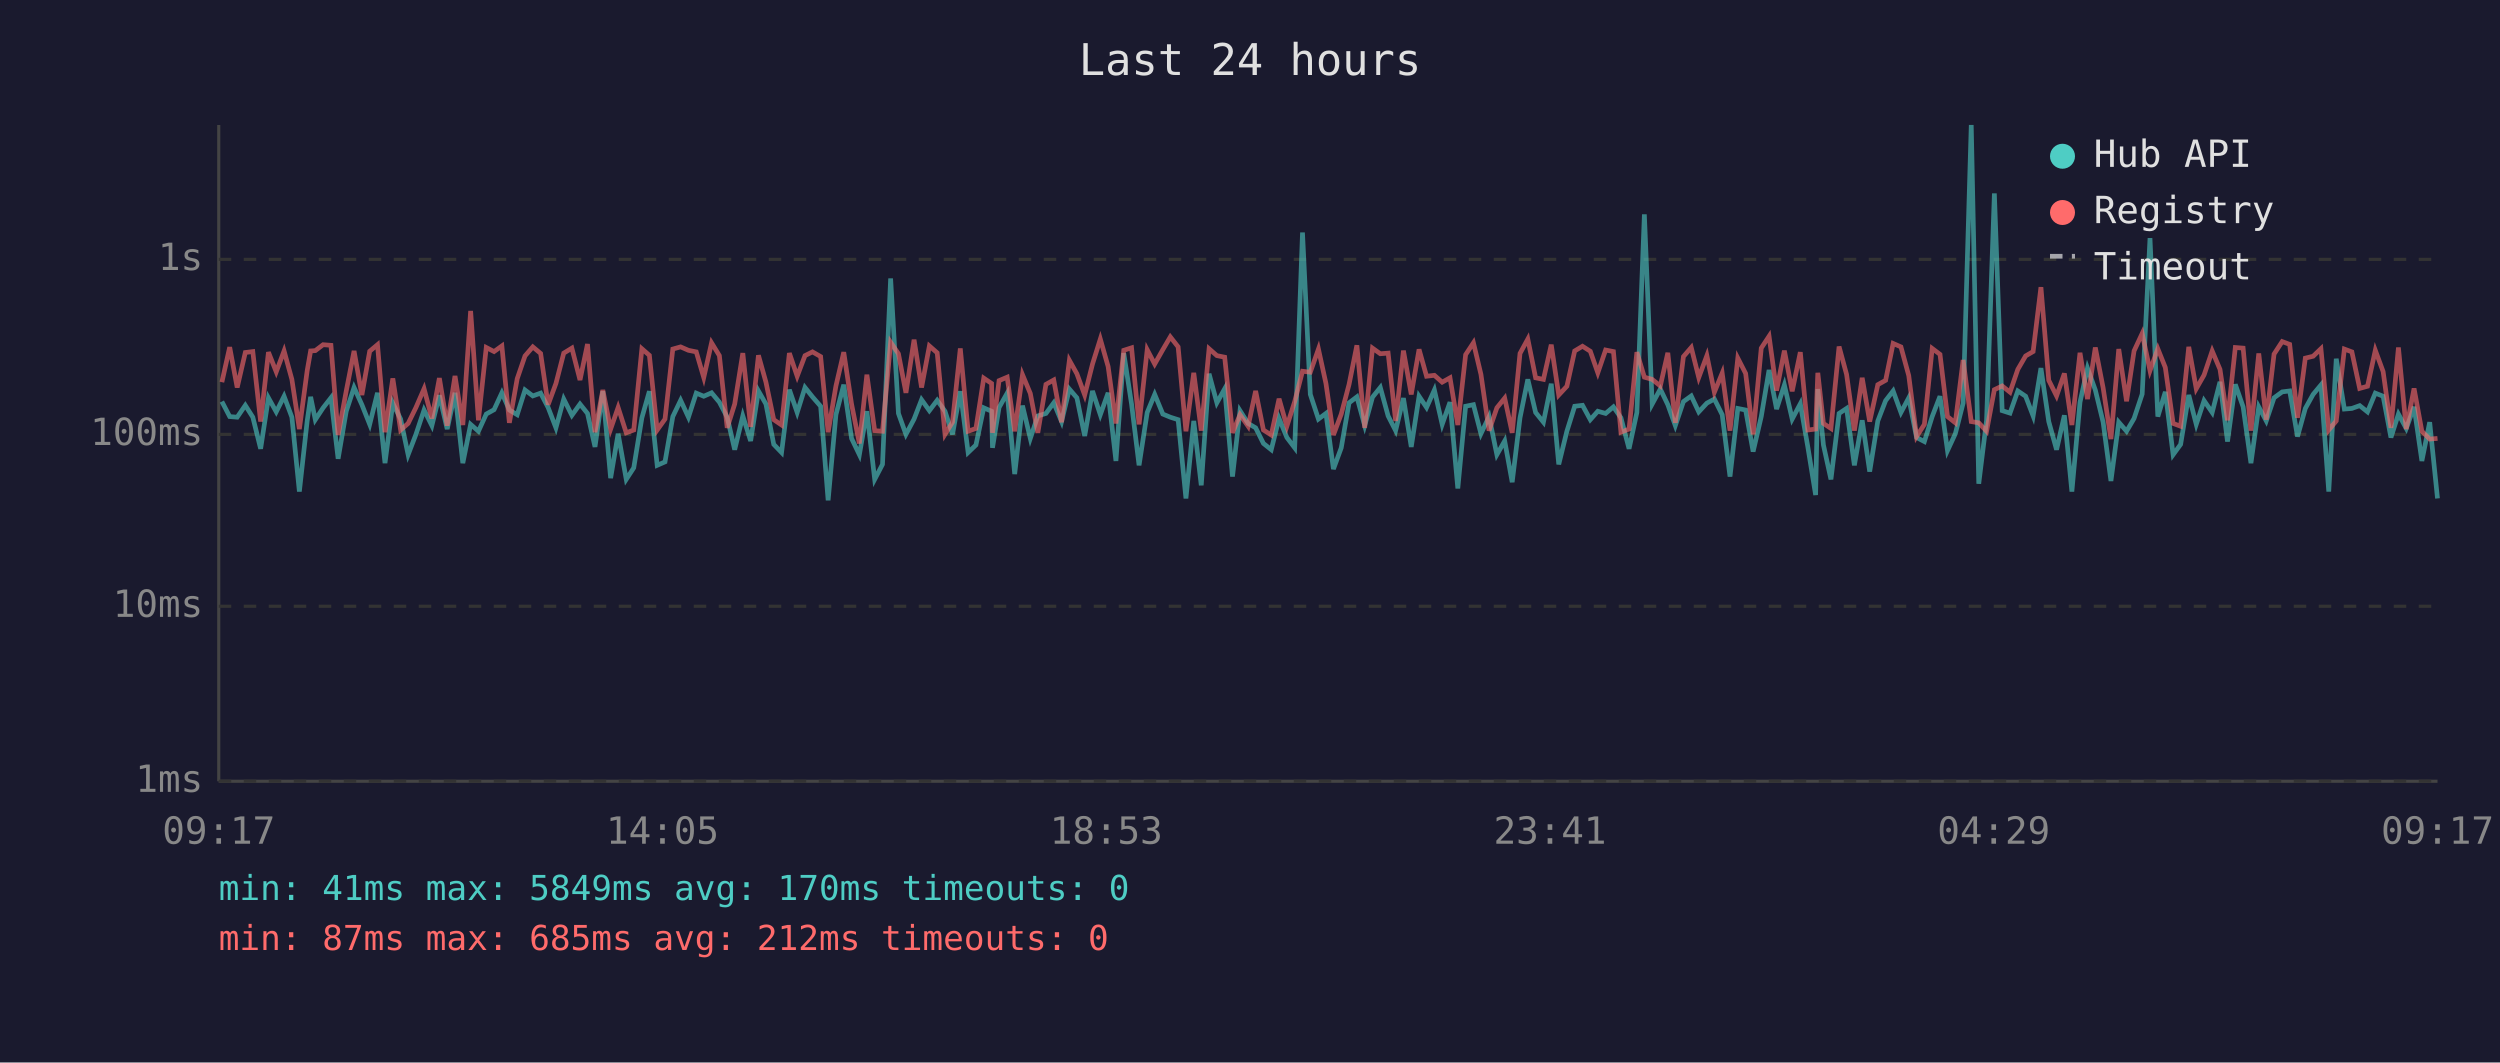
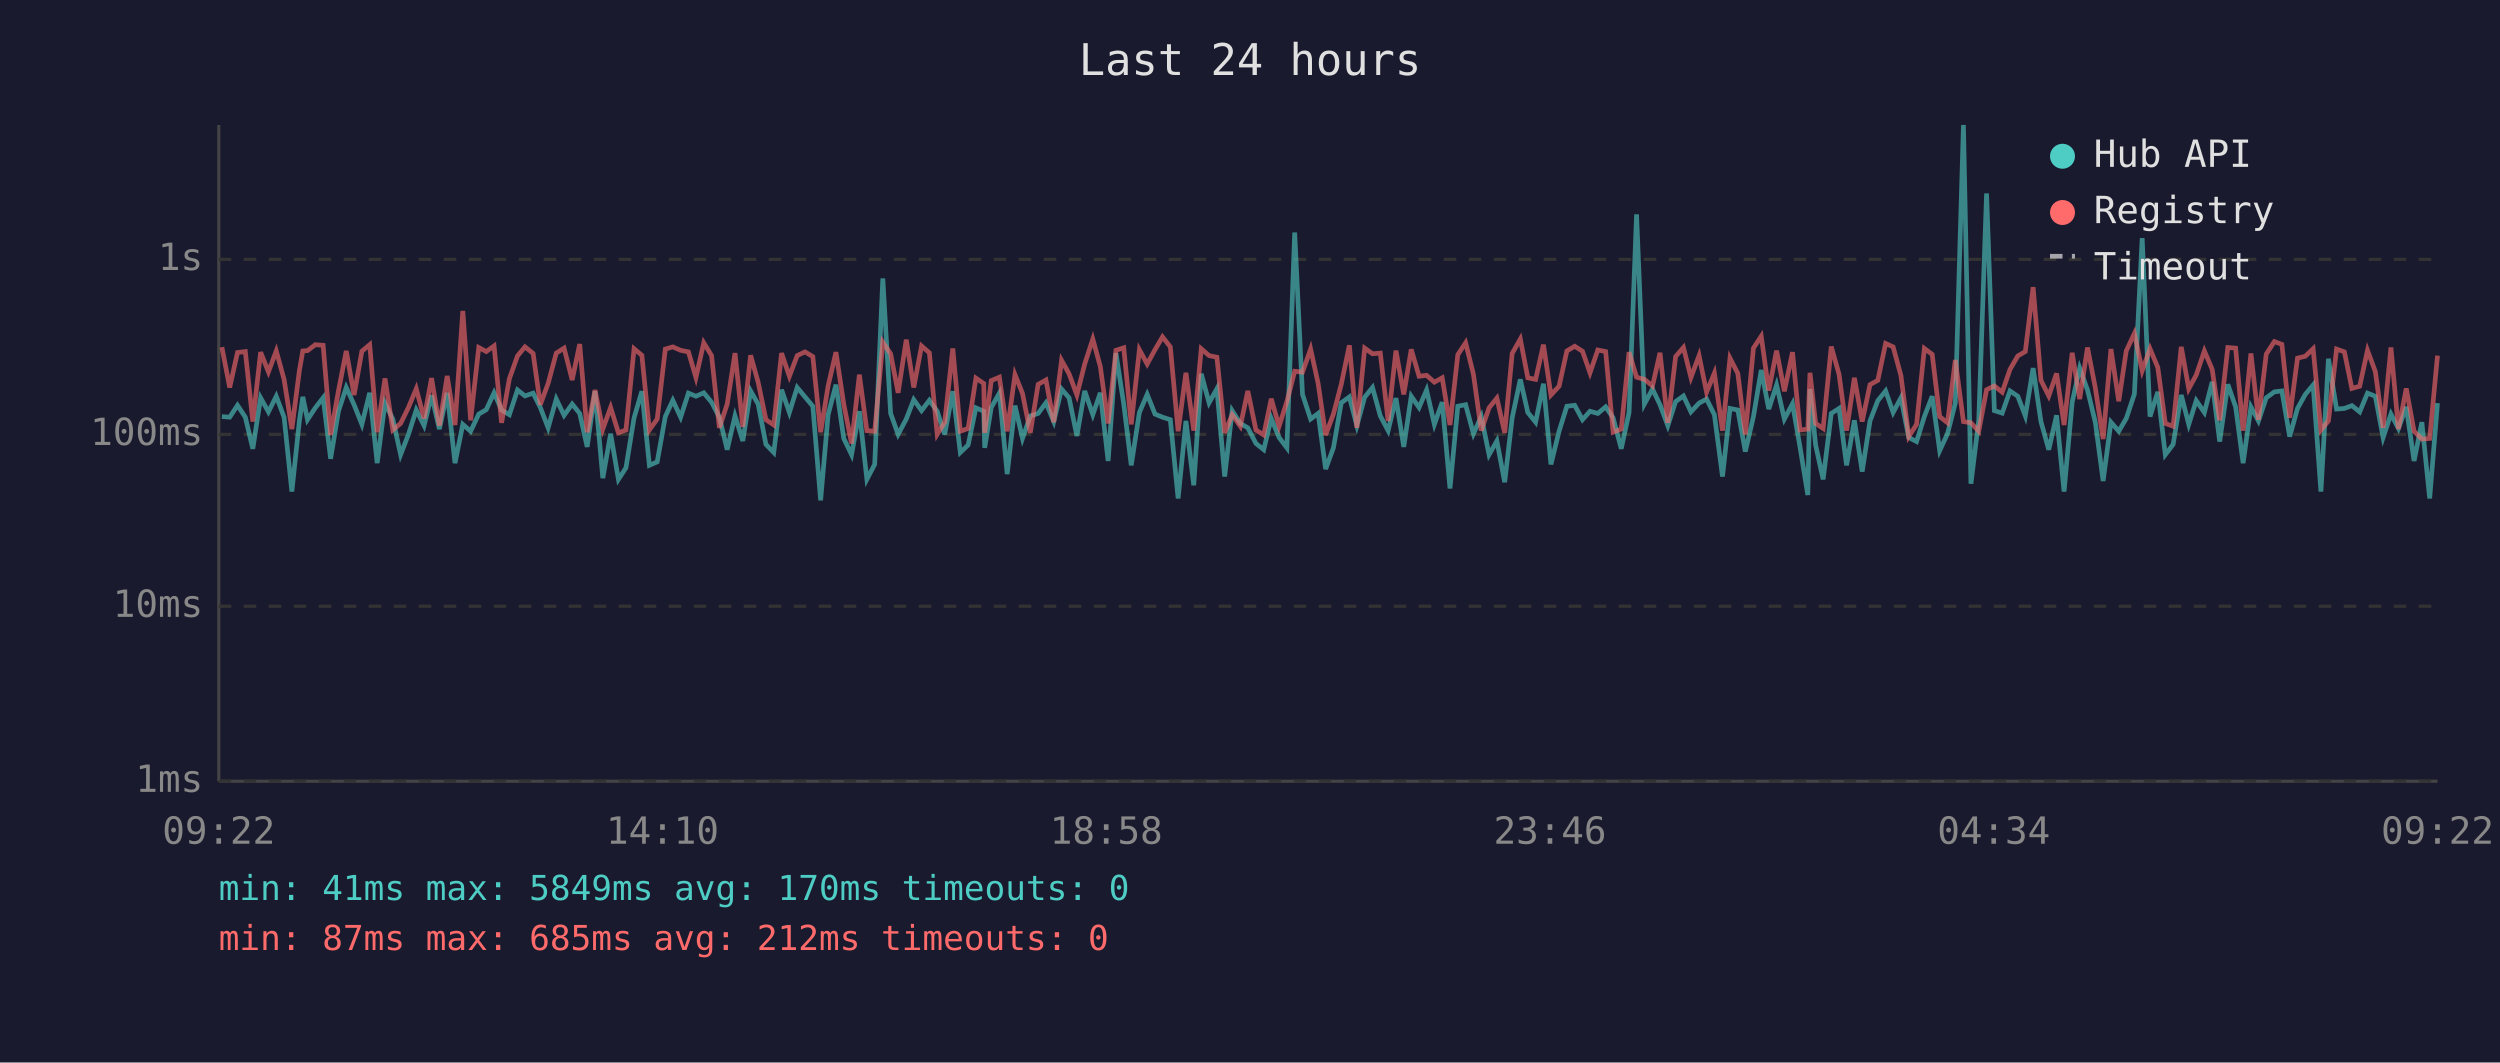
<svg xmlns="http://www.w3.org/2000/svg" viewBox="0 0 800 340" font-family="monospace" font-size="12">
  <rect width="800" height="340" fill="#1a1a2e" />
  <text x="400" y="24" fill="#e0e0e0" font-size="14" text-anchor="middle">Last 24 hours</text>
  <line x1="70" y1="40" x2="70" y2="250" stroke="#444" stroke-width="1" />
  <line x1="70" y1="250" x2="780" y2="250" stroke="#444" stroke-width="1" />
  <line x1="70" y1="250" x2="780" y2="250" stroke="#333" stroke-width="1" stroke-dasharray="4" />
  <text x="65" y="250" fill="#888" text-anchor="end" dominant-baseline="middle">1ms</text>
  <line x1="70" y1="194" x2="780" y2="194" stroke="#333" stroke-width="1" stroke-dasharray="4" />
  <text x="65" y="194" fill="#888" text-anchor="end" dominant-baseline="middle">10ms</text>
  <line x1="70" y1="139" x2="780" y2="139" stroke="#333" stroke-width="1" stroke-dasharray="4" />
  <text x="65" y="139" fill="#888" text-anchor="end" dominant-baseline="middle">100ms</text>
  <line x1="70" y1="83" x2="780" y2="83" stroke="#333" stroke-width="1" stroke-dasharray="4" />
  <text x="65" y="83" fill="#888" text-anchor="end" dominant-baseline="middle">1s</text>
-   <text x="70" y="270" fill="#888" text-anchor="middle">09:17</text>
-   <text x="212" y="270" fill="#888" text-anchor="middle">14:05</text>
-   <text x="354" y="270" fill="#888" text-anchor="middle">18:53</text>
-   <text x="496" y="270" fill="#888" text-anchor="middle">23:41</text>
-   <text x="638" y="270" fill="#888" text-anchor="middle">04:29</text>
-   <text x="780" y="270" fill="#888" text-anchor="middle">09:17</text>
-   <polyline points="71.0,128.5 73.5,133.3 75.9,133.5 78.5,129.7 80.9,133.5 83.4,143.6 85.9,127.3 88.4,131.8 90.9,126.8 93.4,133.5 95.8,157.3 98.3,134.7 99.4,127.0 100.9,134.3 103.4,130.5 105.9,127.3 108.2,146.8 110.8,131.6 113.3,124.0 115.8,129.5 118.3,135.8 120.8,125.7 123.2,148.2 125.7,129.0 128.2,134.1 130.6,145.5 133.1,139.0 135.7,131.2 138.2,136.2 140.6,126.5 143.1,137.3 145.6,125.7 148.1,148.2 150.6,135.8 153.1,138.0 155.6,132.5 158.1,131.1 160.6,125.7 163.0,131.2 165.5,132.7 168.0,124.8 170.5,126.7 173.0,125.8 175.4,130.4 177.9,136.9 180.4,127.7 183.0,132.9 185.6,129.3 188.0,132.3 190.4,143.0 192.9,125.2 195.4,153.0 197.8,138.8 200.4,153.4 202.8,149.7 205.4,133.7 207.8,125.2 210.3,148.9 212.8,147.8 215.3,133.3 217.8,128.1 220.3,133.5 222.8,125.8 225.2,126.8 227.7,125.7 230.2,128.7 232.7,133.5 235.1,143.9 237.7,133.1 240.2,141.1 242.7,125.1 245.1,129.3 247.6,142.2 250.1,144.8 252.6,124.7 255.1,132.0 257.6,124.0 260.0,127.0 262.6,130.0 265.0,160.1 267.5,132.7 270.0,123.1 272.5,140.3 275.0,145.5 277.4,131.6 279.9,153.4 282.4,148.6 285.0,89.1 287.5,132.3 289.9,139.0 292.5,134.1 294.9,127.9 297.4,131.4 299.9,128.1 302.4,131.6 304.8,139.0 307.3,125.2 309.8,144.8 312.3,142.4 314.8,130.5 317.3,131.6 317.6,143.3 319.7,130.4 322.3,125.8 324.7,151.7 327.2,129.8 329.7,140.3 332.1,133.1 334.7,132.3 337.2,128.9 339.7,134.9 342.2,124.5 344.6,127.3 347.1,139.5 349.6,125.1 352.1,132.7 354.6,125.7 357.1,147.5 359.6,113.0 362.1,129.3 364.5,148.9 367.1,132.0 369.5,126.2 372.1,132.5 374.5,133.5 377.0,134.3 379.5,159.5 382.0,134.7 384.4,155.3 386.9,119.6 389.4,128.9 391.9,124.4 394.4,152.5 396.8,131.4 399.4,135.5 401.8,136.9 404.3,141.9 406.8,143.9 409.3,133.9 411.8,140.0 414.3,143.3 416.8,74.4 419.3,126.2 421.9,134.1 424.3,132.3 426.7,150.1 429.2,143.3 431.7,128.9 434.2,127.0 436.7,136.2 439.2,127.1 441.7,124.0 444.2,133.1 446.6,137.8 449.1,127.4 451.6,143.0 454.1,126.8 456.5,130.4 459.0,124.8 461.5,135.8 464.0,128.7 466.5,156.3 469.0,130.0 471.5,129.5 473.9,138.8 476.5,133.3 479.0,145.5 481.5,141.1 483.9,154.3 486.4,133.7 488.9,121.4 491.4,132.0 493.9,135.1 496.4,122.8 498.8,148.6 501.4,138.0 503.9,130.0 506.4,129.7 508.9,134.3 511.3,131.6 513.8,132.3 516.3,130.2 518.7,133.7 521.3,143.6 523.8,132.0 526.2,68.6 528.7,129.3 531.3,124.5 533.7,129.5 536.1,136.2 538.7,128.5 541.2,126.7 543.6,131.8 546.2,129.0 548.6,127.7 551.1,132.7 553.6,152.5 556.1,130.7 558.6,131.2 561.0,144.5 563.6,133.3 566.1,118.4 568.5,130.9 571.0,123.2 573.5,134.1 576.1,129.2 578.5,143.0 581.0,158.4 581.7,124.5 583.5,142.4 585.9,153.4 588.5,132.3 590.9,130.7 593.4,148.9 595.9,134.5 598.3,150.9 600.9,134.7 603.4,128.2 605.8,125.1 608.3,132.0 610.8,127.3 613.3,140.0 615.8,141.3 618.3,133.3 620.8,126.8 623.2,144.2 625.7,138.8 628.2,129.0 630.8,40.0 633.2,154.8 635.7,134.5 638.2,61.9 640.7,131.4 643.2,132.2 645.7,125.1 648.2,126.8 650.6,133.1 653.1,117.8 655.6,134.9 658.1,143.9 660.6,132.9 663.0,157.3 665.6,128.7 668.0,117.8 670.5,124.8 673.0,135.1 675.5,153.9 678.0,135.1 680.5,138.0 682.9,133.9 685.5,126.1 688.0,76.2 690.5,133.3 692.9,125.4 695.4,145.5 697.8,142.2 700.4,126.4 702.8,135.8 705.3,128.2 707.9,132.0 710.4,122.2 712.8,141.3 715.3,123.0 717.8,130.2 720.3,148.2 722.8,130.2 725.2,134.7 727.7,127.3 730.3,125.4 732.7,125.1 735.2,139.7 737.7,130.7 740.2,126.2 742.7,123.2 745.2,157.3 747.6,114.8 750.2,130.9 752.6,130.7 755.1,129.8 757.6,131.8 760.1,125.8 762.6,126.8 765.1,140.0 767.5,132.5 770.0,137.1 772.5,130.2 775.0,147.5 777.5,135.1 780.0,159.5" fill="none" stroke="#4ecdc4" stroke-width="1.5" opacity="0.6" />
-   <polyline points="71.0,122.3 73.5,111.1 75.9,124.0 78.5,112.8 80.9,112.5 83.4,134.9 85.9,112.7 88.4,119.0 90.9,112.3 93.4,121.4 95.8,137.3 98.3,118.6 99.4,112.3 100.9,112.2 103.4,110.3 105.9,110.5 108.2,139.2 110.8,125.1 113.3,112.3 115.8,126.4 118.3,112.4 120.8,110.3 123.2,138.3 125.7,121.1 128.2,137.6 130.6,135.5 133.1,130.4 135.7,124.4 138.2,133.9 140.6,121.0 143.1,136.2 145.6,120.3 148.1,136.0 150.6,99.5 153.1,134.5 155.6,111.2 158.1,112.5 160.6,110.7 163.0,135.3 165.5,121.2 168.0,113.9 170.5,111.0 173.0,113.1 175.4,129.5 177.9,122.7 180.4,113.0 183.0,111.4 185.6,121.6 188.0,110.1 190.4,138.3 192.9,124.8 195.4,137.3 197.8,130.4 200.4,138.5 202.8,137.6 205.4,111.6 207.8,113.7 210.3,137.6 212.8,134.1 215.3,111.7 217.8,111.0 220.3,112.1 222.8,112.6 225.2,120.8 227.7,109.7 230.2,113.8 232.7,136.9 235.1,129.3 237.7,113.0 240.2,136.6 242.7,113.7 245.1,122.3 247.6,134.3 250.1,136.0 252.6,113.0 255.1,120.4 257.6,113.8 260.0,112.6 262.6,114.1 265.0,138.3 267.5,123.5 270.0,112.7 272.5,129.3 275.0,141.9 277.4,119.9 279.9,137.8 282.4,138.0 285.0,109.5 287.5,113.2 289.9,125.7 292.5,108.7 294.9,124.0 297.4,110.7 299.9,112.9 302.4,139.0 304.8,135.1 307.3,111.5 309.8,138.0 312.3,137.1 314.8,121.0 317.3,122.7 317.6,138.5 319.7,121.8 322.3,120.7 324.7,138.0 327.2,119.9 329.7,125.9 332.1,138.5 334.7,123.0 337.2,121.6 339.7,135.1 342.2,115.3 344.6,119.6 347.1,126.4 349.6,116.5 352.1,108.5 354.6,117.3 357.1,135.5 359.6,112.1 362.1,111.3 364.5,135.8 367.1,111.9 369.5,116.5 372.1,111.9 374.5,107.8 377.0,111.0 379.5,138.0 382.0,119.3 384.4,137.8 386.9,111.6 389.4,113.8 391.9,114.3 394.4,138.5 396.8,132.7 399.4,136.4 401.8,125.1 404.3,137.6 406.8,139.2 409.3,127.6 411.8,136.4 414.3,128.5 416.8,118.8 419.3,119.1 421.9,111.7 424.3,122.7 426.7,139.2 429.2,132.5 431.7,123.0 434.2,110.5 436.7,136.9 439.2,111.4 441.7,113.2 444.2,113.0 446.6,134.7 449.1,112.2 451.6,126.2 454.1,111.8 456.5,120.4 459.0,120.1 461.5,122.3 464.0,120.9 466.5,136.0 469.0,113.5 471.5,109.7 473.9,119.8 476.5,137.8 479.0,130.5 481.5,127.4 483.9,138.5 486.4,113.1 488.9,108.5 491.4,120.9 493.9,121.4 496.4,110.3 498.8,126.4 501.4,123.6 503.9,112.3 506.4,110.8 508.9,112.4 511.3,119.3 513.8,112.0 516.3,112.5 518.7,138.3 521.3,137.3 523.8,112.7 526.2,120.7 528.7,121.4 531.3,123.5 533.7,112.9 536.1,135.3 538.7,114.1 541.2,111.2 543.6,120.8 546.2,113.8 548.6,125.5 551.1,119.4 553.6,137.8 556.1,114.6 558.6,119.5 561.0,139.0 563.6,111.4 566.1,107.6 568.5,125.0 571.0,112.2 573.5,125.2 576.1,112.7 578.5,137.6 581.0,137.3 581.7,119.3 583.5,135.5 585.9,137.1 588.5,110.9 590.9,119.8 593.4,137.8 595.9,120.9 598.3,134.9 600.9,123.1 603.4,121.7 605.8,109.9 608.3,111.0 610.8,120.2 613.3,139.7 615.8,135.8 618.3,111.5 620.8,113.4 623.2,133.3 625.7,135.3 628.2,115.2 630.8,134.9 633.2,135.3 635.7,138.0 638.2,124.7 640.7,123.5 643.2,125.5 645.7,118.2 648.2,113.9 650.6,112.5 653.1,91.9 655.6,121.7 658.1,126.7 660.6,119.5 663.0,136.0 665.6,112.9 668.0,127.7 670.5,111.2 673.0,124.1 675.5,140.5 678.0,111.7 680.5,128.4 682.9,112.3 685.5,106.7 688.0,118.6 690.5,111.6 692.9,117.6 695.4,135.5 697.8,136.4 700.4,111.0 702.8,124.4 705.3,120.0 707.9,112.3 710.4,118.2 712.8,134.5 715.3,111.2 717.8,111.4 720.3,137.8 722.8,113.1 725.2,134.3 727.7,113.3 730.3,109.3 732.7,110.2 735.2,133.7 737.7,114.6 740.2,114.0 742.7,111.6 745.2,137.6 747.6,134.7 750.2,111.7 752.6,112.6 755.1,124.3 757.6,123.6 760.1,112.1 762.6,118.9 765.1,136.9 767.5,111.2 770.0,137.3 772.5,124.3 775.0,138.0 777.5,140.5 780.0,140.3" fill="none" stroke="#ff6b6b" stroke-width="1.5" opacity="0.6" />
+   <text x="70" y="270" fill="#888" text-anchor="middle">09:22</text>
+   <text x="212" y="270" fill="#888" text-anchor="middle">14:10</text>
+   <text x="354" y="270" fill="#888" text-anchor="middle">18:58</text>
+   <text x="496" y="270" fill="#888" text-anchor="middle">23:46</text>
+   <text x="638" y="270" fill="#888" text-anchor="middle">04:34</text>
+   <text x="780" y="270" fill="#888" text-anchor="middle">09:22</text>
+   <polyline points="71.0,133.3 73.5,133.5 76.0,129.7 78.5,133.5 80.9,143.6 83.4,127.3 85.9,131.8 88.4,126.8 90.9,133.5 93.4,157.3 95.8,134.7 96.9,127.0 98.4,134.3 100.9,130.5 103.4,127.3 105.8,146.8 108.3,131.6 110.8,124.0 113.3,129.5 115.8,135.8 118.3,125.7 120.7,148.2 123.2,129.0 125.7,134.1 128.2,145.5 130.7,139.0 133.2,131.2 135.7,136.2 138.1,126.5 140.6,137.3 143.1,125.7 145.6,148.2 148.1,135.8 150.6,138.0 153.2,132.5 155.6,131.1 158.1,125.7 160.5,131.2 163.0,132.7 165.6,124.8 168.0,126.7 170.6,125.8 172.9,130.4 175.4,136.9 178.0,127.7 180.5,132.9 183.1,129.3 185.5,132.3 187.9,143.0 190.4,125.2 192.9,153.0 195.4,138.8 197.9,153.4 200.3,149.7 202.9,133.7 205.4,125.2 207.8,148.9 210.3,147.8 212.9,133.3 215.3,128.1 217.8,133.5 220.3,125.8 222.7,126.8 225.2,125.7 227.7,128.7 230.2,133.5 232.7,143.9 235.2,133.1 237.7,141.1 240.2,125.1 242.6,129.3 245.1,142.2 247.6,144.8 250.1,124.7 252.6,132.0 255.1,124.0 257.6,127.0 260.1,130.0 262.6,160.1 265.0,132.7 267.5,123.1 270.0,140.3 272.5,145.5 275.0,131.6 277.4,153.4 279.9,148.6 282.5,89.1 285.0,132.3 287.4,139.0 290.0,134.1 292.4,127.9 294.9,131.4 297.4,128.1 299.9,131.6 302.3,139.0 304.9,125.2 307.3,144.8 309.8,142.4 312.3,130.5 314.8,131.6 315.1,143.3 317.2,130.4 319.8,125.8 322.3,151.7 324.8,129.8 327.2,140.3 329.7,133.1 332.2,132.3 334.7,128.9 337.2,134.9 339.7,124.5 342.1,127.3 344.6,139.5 347.1,125.1 349.7,132.7 352.1,125.7 354.6,147.5 357.1,113.0 359.6,129.3 362.0,148.9 364.6,132.0 367.1,126.2 369.6,132.5 372.0,133.5 374.5,134.3 377.0,159.5 379.5,134.7 382.0,155.3 384.4,119.6 386.9,128.9 389.4,124.4 391.9,152.5 394.3,131.4 396.9,135.5 399.3,136.9 401.9,141.9 404.4,143.9 406.8,133.9 409.3,140.0 411.8,143.3 414.3,74.4 416.8,126.2 419.4,134.1 421.8,132.3 424.2,150.1 426.7,143.3 429.2,128.9 431.8,127.0 434.2,136.2 436.7,127.1 439.2,124.0 441.7,133.1 444.2,137.8 446.7,127.4 449.2,143.0 451.6,126.8 454.1,130.4 456.5,124.8 459.0,135.8 461.5,128.7 464.0,156.3 466.5,130.0 469.0,129.5 471.5,138.8 474.0,133.3 476.5,145.5 479.0,141.1 481.5,154.3 483.9,133.7 486.5,121.4 488.9,132.0 491.4,135.1 493.9,122.8 496.3,148.6 498.9,138.0 501.4,130.0 503.9,129.7 506.4,134.3 508.8,131.6 511.3,132.3 513.8,130.2 516.2,133.7 518.8,143.6 521.3,132.0 523.7,68.6 526.2,129.3 528.8,124.5 531.2,129.5 533.7,136.2 536.2,128.5 538.7,126.7 541.1,131.8 543.7,129.0 546.1,127.7 548.6,132.7 551.2,152.5 553.6,130.7 556.1,131.2 558.5,144.5 561.1,133.3 563.6,118.4 566.0,130.9 568.5,123.2 571.0,134.1 573.6,129.2 576.0,143.0 578.5,158.4 579.2,124.5 581.0,142.4 583.4,153.4 586.0,132.3 588.5,130.7 590.9,148.9 593.4,134.5 595.9,150.9 598.4,134.7 600.9,128.2 603.4,125.1 605.8,132.0 608.3,127.3 610.8,140.0 613.3,141.3 615.8,133.3 618.3,126.8 620.7,144.2 623.2,138.8 625.7,129.0 628.3,40.0 630.7,154.8 633.2,134.5 635.7,61.9 638.2,131.4 640.7,132.2 643.2,125.1 645.7,126.8 648.1,133.1 650.6,117.8 653.1,134.9 655.6,143.9 658.1,132.9 660.5,157.3 663.1,128.7 665.5,117.8 668.0,124.8 670.5,135.1 673.0,153.9 675.5,135.1 678.0,138.0 680.4,133.9 683.0,126.1 685.5,76.2 688.0,133.3 690.5,125.4 692.9,145.5 695.4,142.2 698.0,126.4 700.4,135.8 702.8,128.2 705.4,132.0 707.9,122.2 710.3,141.3 712.9,123.0 715.4,130.2 717.8,148.2 720.3,130.2 722.7,134.7 725.2,127.3 727.8,125.4 730.2,125.1 732.7,139.7 735.2,130.7 737.7,126.2 740.2,123.2 742.7,157.3 745.1,114.8 747.7,130.9 750.2,130.7 752.6,129.8 755.1,131.8 757.6,125.8 760.1,126.8 762.6,140.0 765.1,132.5 767.5,137.1 770.0,130.2 772.5,147.5 775.0,135.1 777.5,159.5 780.0,129.0" fill="none" stroke="#4ecdc4" stroke-width="1.5" opacity="0.6" />
+   <polyline points="71.0,111.1 73.5,124.0 76.0,112.8 78.5,112.5 80.9,134.9 83.4,112.7 85.9,119.0 88.4,112.3 90.9,121.4 93.4,137.3 95.8,118.6 96.9,112.3 98.4,112.2 100.9,110.3 103.4,110.5 105.8,139.2 108.3,125.1 110.8,112.3 113.3,126.4 115.8,112.4 118.3,110.3 120.7,138.3 123.2,121.1 125.7,137.6 128.2,135.5 130.7,130.4 133.2,124.4 135.7,133.9 138.1,121.0 140.6,136.2 143.1,120.3 145.6,136.0 148.1,99.5 150.6,134.5 153.2,111.2 155.6,112.5 158.1,110.7 160.5,135.3 163.0,121.2 165.6,113.9 168.0,111.0 170.6,113.1 172.9,129.5 175.4,122.7 178.0,113.0 180.5,111.4 183.1,121.6 185.5,110.1 187.9,138.3 190.4,124.8 192.9,137.3 195.4,130.4 197.9,138.5 200.3,137.6 202.9,111.6 205.4,113.7 207.8,137.6 210.3,134.1 212.9,111.7 215.3,111.0 217.8,112.1 220.3,112.6 222.7,120.8 225.2,109.7 227.7,113.8 230.2,136.9 232.7,129.3 235.2,113.0 237.7,136.6 240.2,113.7 242.6,122.3 245.1,134.3 247.6,136.0 250.1,113.0 252.6,120.4 255.1,113.8 257.6,112.6 260.1,114.1 262.6,138.3 265.0,123.5 267.5,112.7 270.0,129.3 272.5,141.9 275.0,119.9 277.4,137.8 279.9,138.0 282.5,109.5 285.0,113.2 287.4,125.7 290.0,108.7 292.4,124.0 294.9,110.7 297.4,112.9 299.9,139.0 302.3,135.1 304.9,111.5 307.3,138.0 309.8,137.1 312.3,121.0 314.8,122.7 315.1,138.5 317.2,121.8 319.8,120.7 322.3,138.0 324.8,119.9 327.2,125.9 329.7,138.5 332.2,123.0 334.7,121.6 337.2,135.1 339.7,115.3 342.1,119.6 344.6,126.4 347.1,116.5 349.7,108.5 352.1,117.3 354.6,135.5 357.1,112.1 359.6,111.3 362.0,135.8 364.6,111.9 367.1,116.5 369.6,111.9 372.0,107.8 374.5,111.0 377.0,138.0 379.5,119.3 382.0,137.8 384.4,111.6 386.9,113.8 389.4,114.3 391.9,138.5 394.3,132.7 396.9,136.4 399.3,125.1 401.9,137.6 404.4,139.2 406.8,127.6 409.3,136.4 411.8,128.5 414.3,118.8 416.8,119.1 419.4,111.7 421.8,122.7 424.2,139.2 426.7,132.5 429.2,123.0 431.8,110.5 434.2,136.9 436.7,111.4 439.2,113.2 441.7,113.0 444.2,134.7 446.7,112.2 449.2,126.2 451.6,111.8 454.1,120.4 456.5,120.1 459.0,122.3 461.5,120.9 464.0,136.0 466.5,113.5 469.0,109.7 471.5,119.8 474.0,137.8 476.5,130.5 479.0,127.4 481.5,138.5 483.9,113.1 486.5,108.5 488.9,120.9 491.4,121.4 493.9,110.3 496.3,126.4 498.9,123.6 501.4,112.3 503.9,110.8 506.4,112.4 508.8,119.3 511.3,112.0 513.8,112.5 516.2,138.3 518.8,137.3 521.3,112.7 523.7,120.7 526.2,121.4 528.8,123.5 531.2,112.9 533.7,135.3 536.2,114.1 538.7,111.2 541.1,120.8 543.7,113.8 546.1,125.5 548.6,119.4 551.2,137.8 553.6,114.6 556.1,119.5 558.5,139.0 561.1,111.4 563.6,107.6 566.0,125.0 568.5,112.2 571.0,125.2 573.6,112.7 576.0,137.6 578.5,137.3 579.2,119.3 581.0,135.5 583.4,137.1 586.0,110.9 588.5,119.8 590.9,137.8 593.4,120.9 595.9,134.9 598.4,123.1 600.9,121.7 603.4,109.9 605.8,111.0 608.3,120.2 610.8,139.7 613.3,135.8 615.8,111.5 618.3,113.4 620.7,133.3 623.2,135.3 625.7,115.2 628.3,134.9 630.7,135.3 633.2,138.0 635.7,124.7 638.2,123.5 640.7,125.5 643.2,118.2 645.7,113.9 648.1,112.5 650.6,91.9 653.1,121.7 655.6,126.7 658.1,119.5 660.5,136.0 663.1,112.9 665.5,127.7 668.0,111.2 670.5,124.1 673.0,140.5 675.5,111.7 678.0,128.4 680.4,112.3 683.0,106.7 685.5,118.6 688.0,111.6 690.5,117.6 692.9,135.5 695.4,136.4 698.0,111.0 700.4,124.4 702.8,120.0 705.4,112.3 707.9,118.2 710.3,134.5 712.9,111.2 715.4,111.4 717.8,137.8 720.3,113.1 722.7,134.3 725.2,113.3 727.8,109.3 730.2,110.2 732.7,133.7 735.2,114.6 737.7,114.0 740.2,111.6 742.7,137.6 745.1,134.7 747.7,111.7 750.2,112.6 752.6,124.3 755.1,123.6 757.6,112.1 760.1,118.9 762.6,136.9 765.1,111.2 767.5,137.3 770.0,124.3 772.5,138.0 775.0,140.5 777.5,140.3 780.0,113.8" fill="none" stroke="#ff6b6b" stroke-width="1.5" opacity="0.6" />
  <circle cx="660" cy="50" r="4" fill="#4ecdc4" />
  <text x="670" y="50" fill="#e0e0e0" dominant-baseline="middle">Hub API</text>
  <circle cx="660" cy="68" r="4" fill="#ff6b6b" />
  <text x="670" y="68" fill="#e0e0e0" dominant-baseline="middle">Registry</text>
  <line x1="656" y1="82" x2="664" y2="82" stroke="#e0e0e0" stroke-width="1.5" stroke-dasharray="4,3" opacity="0.7" />
  <text x="670" y="86" fill="#e0e0e0" dominant-baseline="middle">Timeout</text>
  <text x="70" y="288" fill="#4ecdc4" font-size="11">min: 41ms  max: 5849ms  avg: 170ms  timeouts: 0</text>
  <text x="70" y="304" fill="#ff6b6b" font-size="11">min: 87ms  max: 685ms  avg: 212ms  timeouts: 0</text>
</svg>
